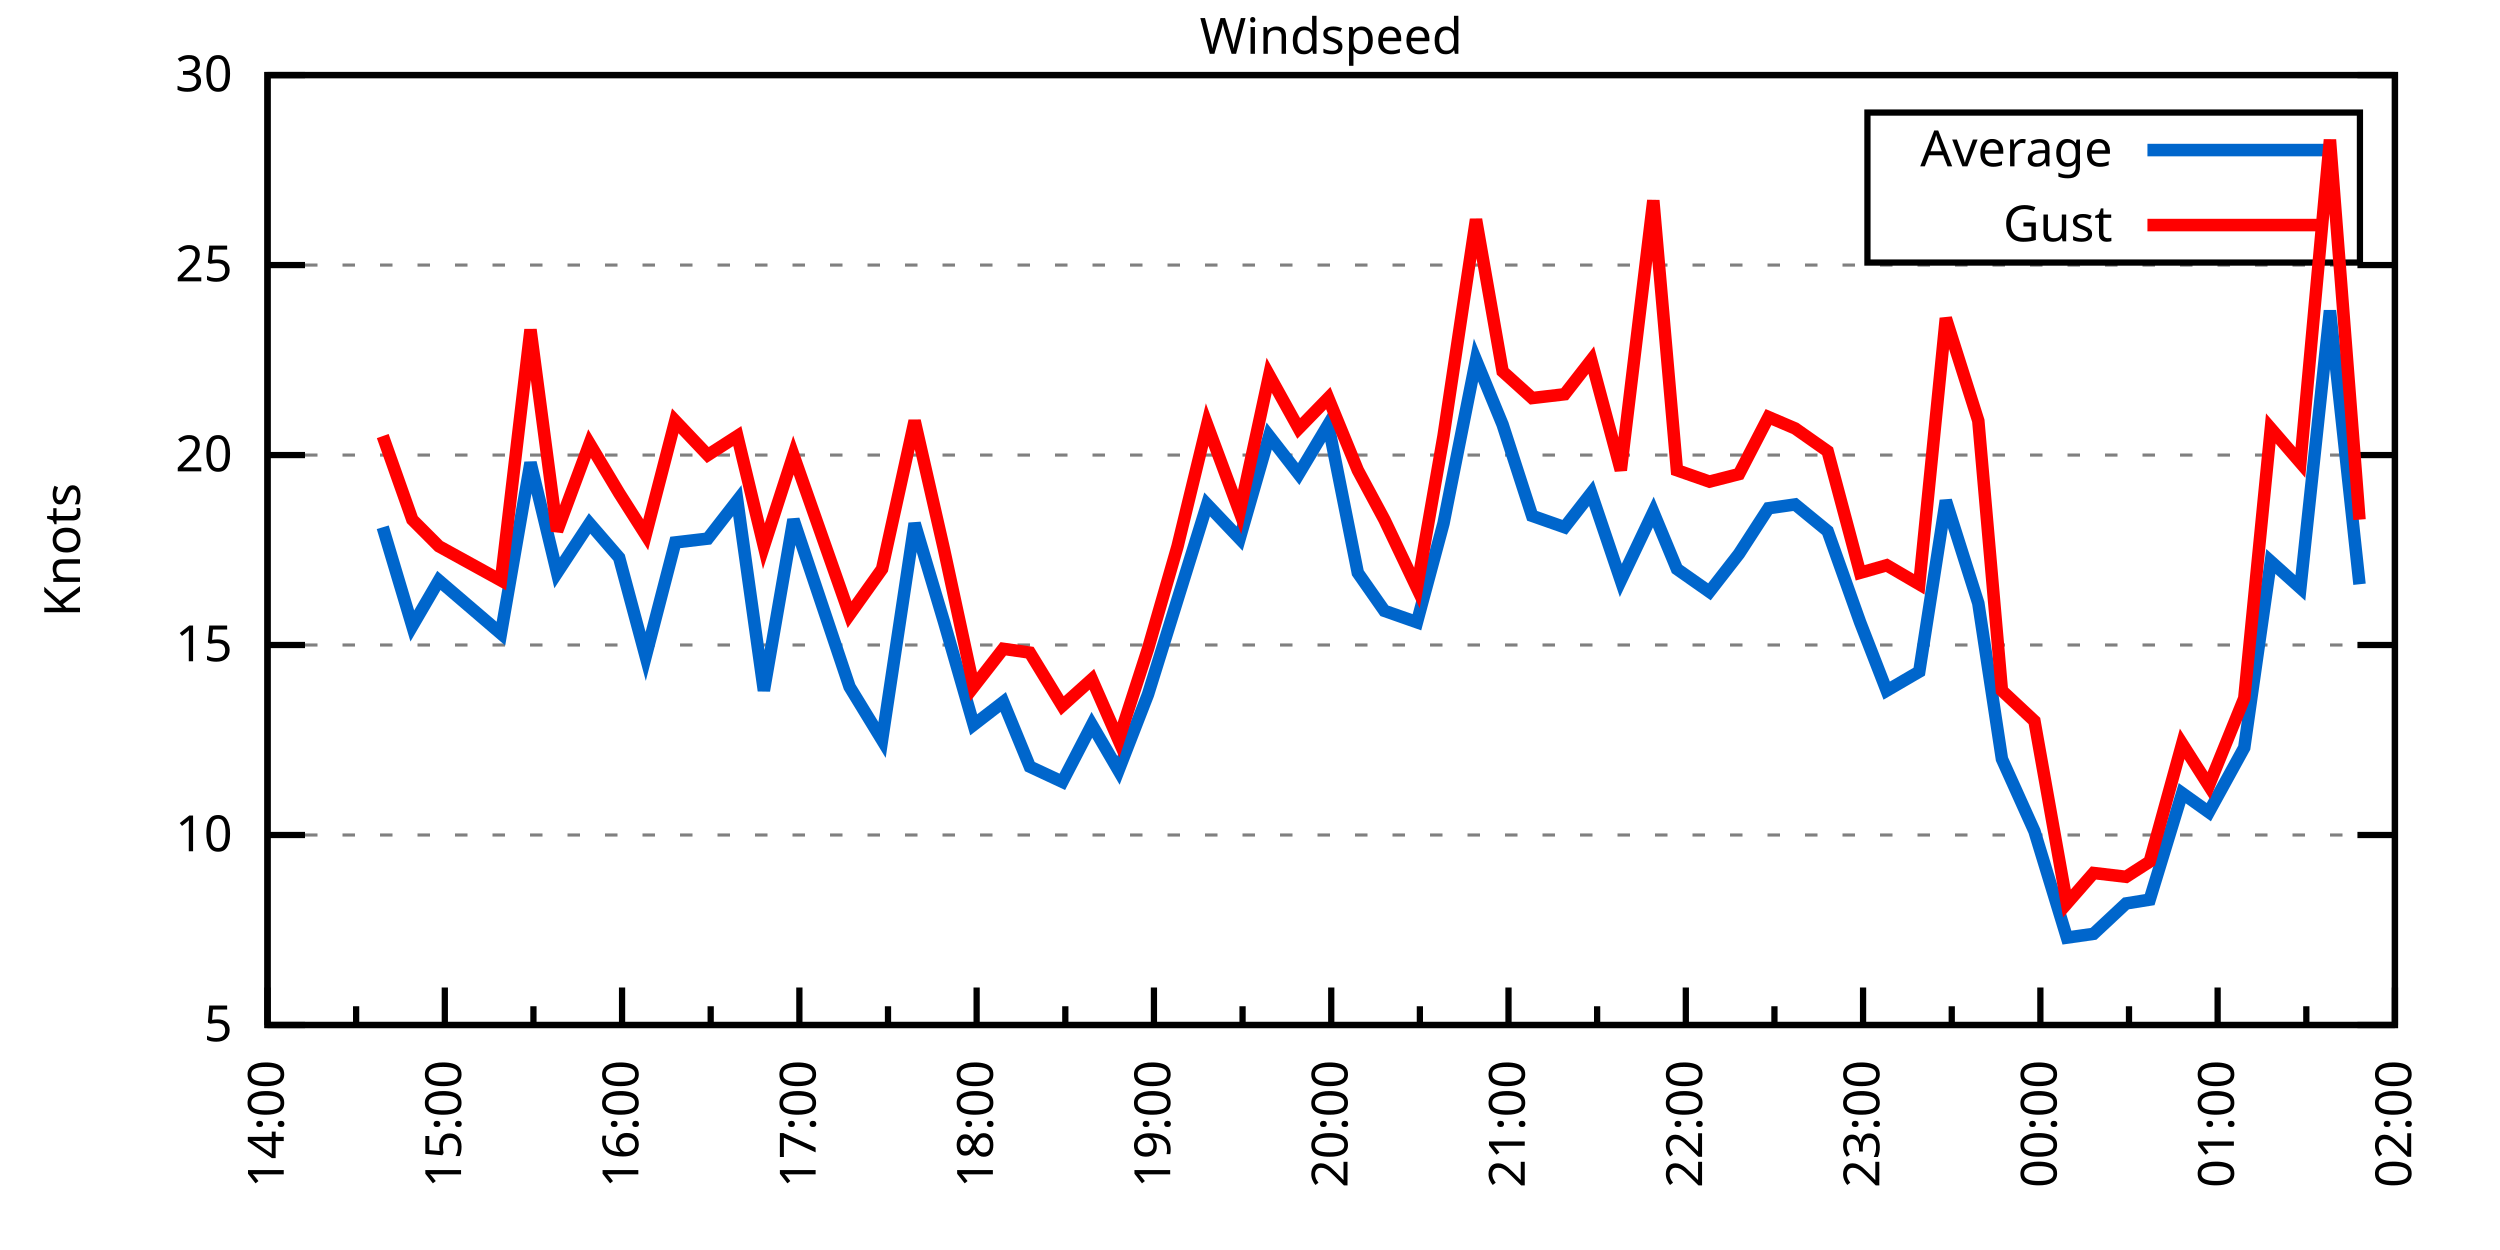
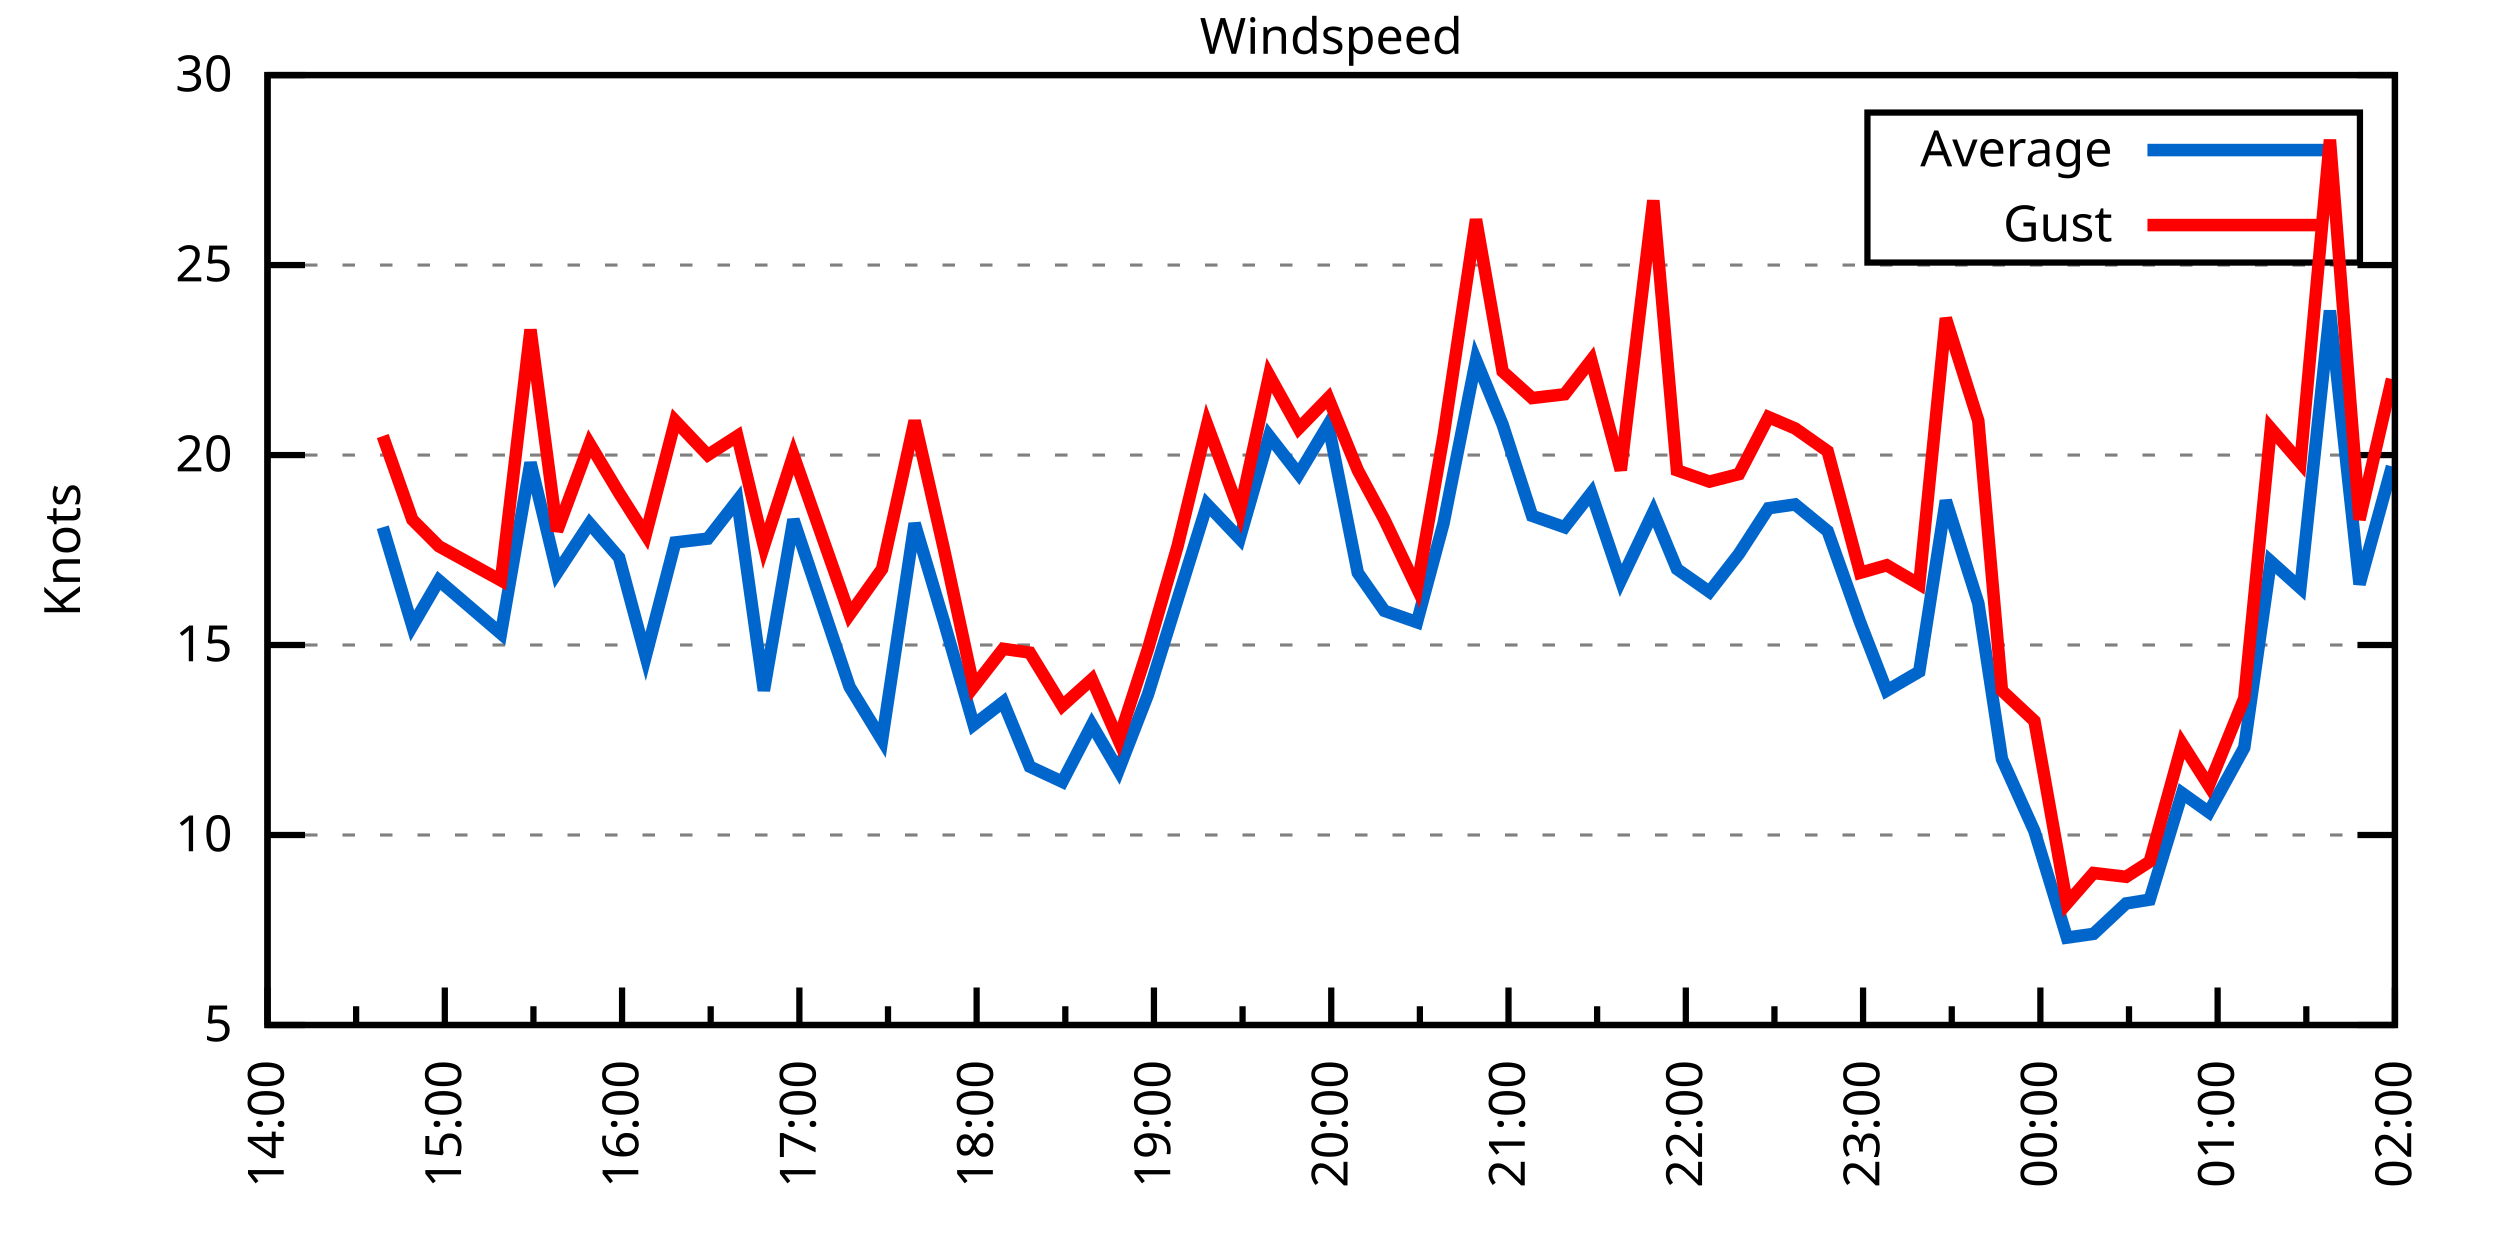
<svg xmlns="http://www.w3.org/2000/svg" xmlns:xlink="http://www.w3.org/1999/xlink" width="400" height="200" viewBox="0 0 400 200">
  <g id="gnuplot_canvas">
    <rect x="0" y="0" width="400" height="200" fill="none" />
    <defs>
      <circle id="gpDot" r="0.5" stroke-width="0.5" stroke="currentColor" />
      <path id="gpPt0" stroke-width="0.333" stroke="currentColor" d="M-1,0 h2 M0,-1 v2" />
      <path id="gpPt1" stroke-width="0.333" stroke="currentColor" d="M-1,-1 L1,1 M1,-1 L-1,1" />
      <path id="gpPt2" stroke-width="0.333" stroke="currentColor" d="M-1,0 L1,0 M0,-1 L0,1 M-1,-1 L1,1 M-1,1 L1,-1" />
      <rect id="gpPt3" stroke-width="0.333" stroke="currentColor" x="-1" y="-1" width="2" height="2" />
      <rect id="gpPt4" stroke-width="0.333" stroke="currentColor" fill="currentColor" x="-1" y="-1" width="2" height="2" />
      <circle id="gpPt5" stroke-width="0.333" stroke="currentColor" cx="0" cy="0" r="1" />
      <use xlink:href="#gpPt5" id="gpPt6" fill="currentColor" stroke="none" />
      <path id="gpPt7" stroke-width="0.333" stroke="currentColor" d="M0,-1.33 L-1.33,0.67 L1.33,0.67 z" />
      <use xlink:href="#gpPt7" id="gpPt8" fill="currentColor" stroke="none" />
      <use xlink:href="#gpPt7" id="gpPt9" stroke="currentColor" transform="rotate(180)" />
      <use xlink:href="#gpPt9" id="gpPt10" fill="currentColor" stroke="none" />
      <use xlink:href="#gpPt3" id="gpPt11" stroke="currentColor" transform="rotate(45)" />
      <use xlink:href="#gpPt11" id="gpPt12" fill="currentColor" stroke="none" />
      <path id="gpPt13" stroke-width="0.333" stroke="currentColor" d="M0,1.330 L1.265,0.411 L0.782,-1.067 L-0.782,-1.076 L-1.265,0.411 z" />
      <use xlink:href="#gpPt13" id="gpPt14" fill="currentColor" stroke="none" />
      <filter id="textbox" filterUnits="objectBoundingBox" x="0" y="0" height="1" width="1">
        <feFlood flood-color="white" flood-opacity="1" result="bgnd" />
        <feComposite in="SourceGraphic" in2="bgnd" operator="atop" />
      </filter>
      <filter id="greybox" filterUnits="objectBoundingBox" x="0" y="0" height="1" width="1">
        <feFlood flood-color="lightgrey" flood-opacity="1" result="grey" />
        <feComposite in="SourceGraphic" in2="grey" operator="atop" />
      </filter>
    </defs>
    <g fill="none" color="white" stroke="currentColor" stroke-width="1.00" stroke-linecap="butt" stroke-linejoin="miter">
</g>
    <g fill="none" color="black" stroke="currentColor" stroke-width="1.00" stroke-linecap="butt" stroke-linejoin="miter">
      <g stroke="none" shape-rendering="crispEdges">
        <polygon fill="rgb(255, 255, 255)" points="42.80,164.00 383.18,164.00 383.18,12.02 42.80,12.02 " />
      </g>
    </g>
    <g fill="none" color="black" stroke="currentColor" stroke-width="1.00" stroke-linecap="butt" stroke-linejoin="miter">
</g>
    <g fill="none" color="black" stroke="black" stroke-width="0.50" stroke-linecap="butt" stroke-linejoin="miter">
</g>
    <g fill="none" color="gray" stroke="currentColor" stroke-width="0.50" stroke-linecap="butt" stroke-linejoin="miter">
      <path stroke="gray" stroke-dasharray="2,4" class="gridline" d="M42.80,164.00 L383.19,164.00  " />
    </g>
    <g fill="none" color="gray" stroke="gray" stroke-width="1.00" stroke-linecap="butt" stroke-linejoin="miter">
</g>
    <g fill="none" color="black" stroke="currentColor" stroke-width="1.00" stroke-linecap="butt" stroke-linejoin="miter">
      <path stroke="black" d="M42.80,164.00 L48.80,164.00 M383.19,164.00 L377.19,164.00  " />
      <g transform="translate(37.20,166.60)" stroke="none" fill="black" font-family="Sans" font-size="8.00" text-anchor="end">
        <text>
          <tspan font-family="Sans"> 5</tspan>
        </text>
      </g>
    </g>
    <g fill="none" color="black" stroke="currentColor" stroke-width="1.00" stroke-linecap="butt" stroke-linejoin="miter">
</g>
    <g fill="none" color="black" stroke="black" stroke-width="0.50" stroke-linecap="butt" stroke-linejoin="miter">
</g>
    <g fill="none" color="gray" stroke="currentColor" stroke-width="0.50" stroke-linecap="butt" stroke-linejoin="miter">
      <path stroke="gray" stroke-dasharray="2,4" class="gridline" d="M42.80,133.60 L383.19,133.60  " />
    </g>
    <g fill="none" color="gray" stroke="gray" stroke-width="1.00" stroke-linecap="butt" stroke-linejoin="miter">
</g>
    <g fill="none" color="black" stroke="currentColor" stroke-width="1.00" stroke-linecap="butt" stroke-linejoin="miter">
      <path stroke="black" d="M42.80,133.60 L48.80,133.60 M383.19,133.60 L377.19,133.60  " />
      <g transform="translate(37.20,136.20)" stroke="none" fill="black" font-family="Sans" font-size="8.00" text-anchor="end">
        <text>
          <tspan font-family="Sans"> 10</tspan>
        </text>
      </g>
    </g>
    <g fill="none" color="black" stroke="currentColor" stroke-width="1.00" stroke-linecap="butt" stroke-linejoin="miter">
</g>
    <g fill="none" color="black" stroke="black" stroke-width="0.50" stroke-linecap="butt" stroke-linejoin="miter">
</g>
    <g fill="none" color="gray" stroke="currentColor" stroke-width="0.50" stroke-linecap="butt" stroke-linejoin="miter">
      <path stroke="gray" stroke-dasharray="2,4" class="gridline" d="M42.80,103.20 L383.19,103.20  " />
    </g>
    <g fill="none" color="gray" stroke="gray" stroke-width="1.00" stroke-linecap="butt" stroke-linejoin="miter">
</g>
    <g fill="none" color="black" stroke="currentColor" stroke-width="1.00" stroke-linecap="butt" stroke-linejoin="miter">
      <path stroke="black" d="M42.80,103.20 L48.80,103.20 M383.19,103.20 L377.19,103.20  " />
      <g transform="translate(37.20,105.80)" stroke="none" fill="black" font-family="Sans" font-size="8.00" text-anchor="end">
        <text>
          <tspan font-family="Sans"> 15</tspan>
        </text>
      </g>
    </g>
    <g fill="none" color="black" stroke="currentColor" stroke-width="1.00" stroke-linecap="butt" stroke-linejoin="miter">
</g>
    <g fill="none" color="black" stroke="black" stroke-width="0.50" stroke-linecap="butt" stroke-linejoin="miter">
</g>
    <g fill="none" color="gray" stroke="currentColor" stroke-width="0.50" stroke-linecap="butt" stroke-linejoin="miter">
      <path stroke="gray" stroke-dasharray="2,4" class="gridline" d="M42.80,72.81 L383.19,72.81  " />
    </g>
    <g fill="none" color="gray" stroke="gray" stroke-width="1.00" stroke-linecap="butt" stroke-linejoin="miter">
</g>
    <g fill="none" color="black" stroke="currentColor" stroke-width="1.00" stroke-linecap="butt" stroke-linejoin="miter">
      <path stroke="black" d="M42.80,72.81 L48.80,72.81 M383.19,72.81 L377.19,72.81  " />
      <g transform="translate(37.20,75.41)" stroke="none" fill="black" font-family="Sans" font-size="8.00" text-anchor="end">
        <text>
          <tspan font-family="Sans"> 20</tspan>
        </text>
      </g>
    </g>
    <g fill="none" color="black" stroke="currentColor" stroke-width="1.00" stroke-linecap="butt" stroke-linejoin="miter">
</g>
    <g fill="none" color="black" stroke="black" stroke-width="0.50" stroke-linecap="butt" stroke-linejoin="miter">
</g>
    <g fill="none" color="gray" stroke="currentColor" stroke-width="0.50" stroke-linecap="butt" stroke-linejoin="miter">
      <path stroke="gray" stroke-dasharray="2,4" class="gridline" d="M42.80,42.41 L383.19,42.41  " />
    </g>
    <g fill="none" color="gray" stroke="gray" stroke-width="1.00" stroke-linecap="butt" stroke-linejoin="miter">
</g>
    <g fill="none" color="black" stroke="currentColor" stroke-width="1.00" stroke-linecap="butt" stroke-linejoin="miter">
      <path stroke="black" d="M42.80,42.41 L48.80,42.41 M383.19,42.41 L377.19,42.41  " />
      <g transform="translate(37.20,45.01)" stroke="none" fill="black" font-family="Sans" font-size="8.00" text-anchor="end">
        <text>
          <tspan font-family="Sans"> 25</tspan>
        </text>
      </g>
    </g>
    <g fill="none" color="black" stroke="currentColor" stroke-width="1.00" stroke-linecap="butt" stroke-linejoin="miter">
</g>
    <g fill="none" color="black" stroke="black" stroke-width="0.50" stroke-linecap="butt" stroke-linejoin="miter">
</g>
    <g fill="none" color="gray" stroke="currentColor" stroke-width="0.50" stroke-linecap="butt" stroke-linejoin="miter">
      <path stroke="gray" stroke-dasharray="2,4" class="gridline" d="M42.80,12.01 L383.19,12.01  " />
    </g>
    <g fill="none" color="gray" stroke="gray" stroke-width="1.00" stroke-linecap="butt" stroke-linejoin="miter">
</g>
    <g fill="none" color="black" stroke="currentColor" stroke-width="1.00" stroke-linecap="butt" stroke-linejoin="miter">
      <path stroke="black" d="M42.80,12.01 L48.80,12.01 M383.19,12.01 L377.19,12.01  " />
      <g transform="translate(37.20,14.61)" stroke="none" fill="black" font-family="Sans" font-size="8.00" text-anchor="end">
        <text>
          <tspan font-family="Sans"> 30</tspan>
        </text>
      </g>
    </g>
    <g fill="none" color="black" stroke="currentColor" stroke-width="1.00" stroke-linecap="butt" stroke-linejoin="miter">
      <path stroke="black" d="M42.80,164.00 L42.80,158.00  " />
      <g transform="translate(45.40,169.60) rotate(270)" stroke="none" fill="black" font-family="Sans" font-size="8.00" text-anchor="end">
        <text>
          <tspan font-family="Sans">14:00</tspan>
        </text>
      </g>
    </g>
    <g fill="none" color="black" stroke="currentColor" stroke-width="1.00" stroke-linecap="butt" stroke-linejoin="miter">
      <path stroke="black" d="M56.98,164.00 L56.98,161.00 M71.17,164.00 L71.17,158.00  " />
      <g transform="translate(73.77,169.60) rotate(270)" stroke="none" fill="black" font-family="Sans" font-size="8.00" text-anchor="end">
        <text>
          <tspan font-family="Sans">15:00</tspan>
        </text>
      </g>
    </g>
    <g fill="none" color="black" stroke="currentColor" stroke-width="1.00" stroke-linecap="butt" stroke-linejoin="miter">
      <path stroke="black" d="M85.35,164.00 L85.35,161.00 M99.53,164.00 L99.53,158.00  " />
      <g transform="translate(102.13,169.60) rotate(270)" stroke="none" fill="black" font-family="Sans" font-size="8.00" text-anchor="end">
        <text>
          <tspan font-family="Sans">16:00</tspan>
        </text>
      </g>
    </g>
    <g fill="none" color="black" stroke="currentColor" stroke-width="1.00" stroke-linecap="butt" stroke-linejoin="miter">
      <path stroke="black" d="M113.71,164.00 L113.71,161.00 M127.90,164.00 L127.90,158.00  " />
      <g transform="translate(130.50,169.60) rotate(270)" stroke="none" fill="black" font-family="Sans" font-size="8.00" text-anchor="end">
        <text>
          <tspan font-family="Sans">17:00</tspan>
        </text>
      </g>
    </g>
    <g fill="none" color="black" stroke="currentColor" stroke-width="1.00" stroke-linecap="butt" stroke-linejoin="miter">
      <path stroke="black" d="M142.08,164.00 L142.08,161.00 M156.26,164.00 L156.26,158.00  " />
      <g transform="translate(158.86,169.60) rotate(270)" stroke="none" fill="black" font-family="Sans" font-size="8.00" text-anchor="end">
        <text>
          <tspan font-family="Sans">18:00</tspan>
        </text>
      </g>
    </g>
    <g fill="none" color="black" stroke="currentColor" stroke-width="1.00" stroke-linecap="butt" stroke-linejoin="miter">
      <path stroke="black" d="M170.45,164.00 L170.45,161.00 M184.63,164.00 L184.63,158.00  " />
      <g transform="translate(187.23,169.60) rotate(270)" stroke="none" fill="black" font-family="Sans" font-size="8.00" text-anchor="end">
        <text>
          <tspan font-family="Sans">19:00</tspan>
        </text>
      </g>
    </g>
    <g fill="none" color="black" stroke="currentColor" stroke-width="1.00" stroke-linecap="butt" stroke-linejoin="miter">
      <path stroke="black" d="M198.81,164.00 L198.81,161.00 M213.00,164.00 L213.00,158.00  " />
      <g transform="translate(215.60,169.60) rotate(270)" stroke="none" fill="black" font-family="Sans" font-size="8.00" text-anchor="end">
        <text>
          <tspan font-family="Sans">20:00</tspan>
        </text>
      </g>
    </g>
    <g fill="none" color="black" stroke="currentColor" stroke-width="1.00" stroke-linecap="butt" stroke-linejoin="miter">
      <path stroke="black" d="M227.18,164.00 L227.18,161.00 M241.36,164.00 L241.36,158.00  " />
      <g transform="translate(243.96,169.60) rotate(270)" stroke="none" fill="black" font-family="Sans" font-size="8.00" text-anchor="end">
        <text>
          <tspan font-family="Sans">21:00</tspan>
        </text>
      </g>
    </g>
    <g fill="none" color="black" stroke="currentColor" stroke-width="1.00" stroke-linecap="butt" stroke-linejoin="miter">
      <path stroke="black" d="M255.54,164.00 L255.54,161.00 M269.73,164.00 L269.73,158.00  " />
      <g transform="translate(272.33,169.60) rotate(270)" stroke="none" fill="black" font-family="Sans" font-size="8.00" text-anchor="end">
        <text>
          <tspan font-family="Sans">22:00</tspan>
        </text>
      </g>
    </g>
    <g fill="none" color="black" stroke="currentColor" stroke-width="1.00" stroke-linecap="butt" stroke-linejoin="miter">
      <path stroke="black" d="M283.91,164.00 L283.91,161.00 M298.09,164.00 L298.09,158.00  " />
      <g transform="translate(300.69,169.60) rotate(270)" stroke="none" fill="black" font-family="Sans" font-size="8.00" text-anchor="end">
        <text>
          <tspan font-family="Sans">23:00</tspan>
        </text>
      </g>
    </g>
    <g fill="none" color="black" stroke="currentColor" stroke-width="1.00" stroke-linecap="butt" stroke-linejoin="miter">
      <path stroke="black" d="M312.28,164.00 L312.28,161.00 M326.46,164.00 L326.46,158.00  " />
      <g transform="translate(329.06,169.60) rotate(270)" stroke="none" fill="black" font-family="Sans" font-size="8.00" text-anchor="end">
        <text>
          <tspan font-family="Sans">00:00</tspan>
        </text>
      </g>
    </g>
    <g fill="none" color="black" stroke="currentColor" stroke-width="1.00" stroke-linecap="butt" stroke-linejoin="miter">
      <path stroke="black" d="M340.64,164.00 L340.64,161.00 M354.82,164.00 L354.82,158.00  " />
      <g transform="translate(357.42,169.60) rotate(270)" stroke="none" fill="black" font-family="Sans" font-size="8.00" text-anchor="end">
        <text>
          <tspan font-family="Sans">01:00</tspan>
        </text>
      </g>
    </g>
    <g fill="none" color="black" stroke="currentColor" stroke-width="1.00" stroke-linecap="butt" stroke-linejoin="miter">
      <path stroke="black" d="M369.01,164.00 L369.01,161.00 M383.19,164.00 L383.19,158.00  " />
      <g transform="translate(385.79,169.60) rotate(270)" stroke="none" fill="black" font-family="Sans" font-size="8.00" text-anchor="end">
        <text>
          <tspan font-family="Sans">02:00</tspan>
        </text>
      </g>
    </g>
    <g fill="none" color="black" stroke="currentColor" stroke-width="1.00" stroke-linecap="butt" stroke-linejoin="miter">
</g>
    <g fill="none" color="black" stroke="currentColor" stroke-width="1.00" stroke-linecap="butt" stroke-linejoin="miter">
      <path stroke="black" d="M42.80,12.01 L42.80,164.00 L383.19,164.00 L383.19,12.01 L42.80,12.01 Z  " />
    </g>
    <g fill="none" color="black" stroke="currentColor" stroke-width="1.00" stroke-linecap="butt" stroke-linejoin="miter">
      <g transform="translate(12.80,88.01) rotate(270)" stroke="none" fill="black" font-family="Sans" font-size="8.00" text-anchor="middle">
        <text>
          <tspan font-family="Sans">Knots</tspan>
        </text>
      </g>
    </g>
    <g fill="none" color="black" stroke="currentColor" stroke-width="1.00" stroke-linecap="butt" stroke-linejoin="miter">
</g>
    <g fill="none" color="black" stroke="currentColor" stroke-width="1.00" stroke-linecap="butt" stroke-linejoin="miter">
      <path stroke="black" d="M298.79,42.01 L298.79,18.01 L377.59,18.01 L377.59,42.01 L298.79,42.01 Z  " />
    </g>
    <g id="Windspeed_plot_1">
      <g fill="none" color="white" stroke="black" stroke-width="2.00" stroke-linecap="butt" stroke-linejoin="miter">
</g>
      <g fill="none" color="black" stroke="currentColor" stroke-width="2.00" stroke-linecap="butt" stroke-linejoin="miter">
        <g transform="translate(337.99,26.61)" stroke="none" fill="black" font-family="Sans" font-size="8.00" text-anchor="end">
          <text>
            <tspan font-family="Sans">Average</tspan>
          </text>
        </g>
      </g>
      <g fill="none" color="black" stroke="currentColor" stroke-width="2.00" stroke-linecap="butt" stroke-linejoin="miter">
-         <path stroke="rgb(  0, 102, 204)" d="M343.59,24.01 L371.99,24.01 M61.24,84.36 L65.97,100.16 L70.22,92.87 L80.15,101.38 L84.88,74.02 L89.13,91.65   L94.33,83.75 L99.06,89.22 L103.31,105.03 L108.04,86.79 L113.24,86.18 L117.97,80.10 L122.22,110.50 L126.95,83.14   L135.93,109.89 L141.13,118.40 L146.34,83.75 L151.06,99.56 L155.79,115.97 L160.52,112.32 L164.77,122.66 L169.97,125.09   L174.70,115.97 L178.96,123.27 L183.68,111.11 L188.41,95.91 L193.14,80.71 L198.34,86.18 L203.07,69.77 L207.79,75.85   L212.52,67.94 L217.25,91.65 L221.50,97.73 L226.71,99.56 L230.96,83.75 L236.16,57.61 L240.42,67.94 L245.14,82.53   L250.34,84.36 L254.60,78.89 L259.33,92.87 L264.53,81.93 L268.31,91.04 L273.51,94.69 L278.24,88.61 L282.96,81.32   L287.22,80.71 L292.42,84.97 L297.62,99.56 L301.87,110.50 L307.08,107.46 L311.33,80.10 L316.53,96.52 L320.31,121.44   L325.51,132.99 L330.71,150.02 L334.97,149.41 L340.17,144.55 L343.95,143.94 L349.15,126.91 L353.41,129.95 L359.08,119.62   L363.33,89.83 L368.06,94.08 L372.79,49.70 L377.52,93.48  " />
+         <path stroke="rgb(  0, 102, 204)" d="M343.59,24.01 L371.99,24.01 M61.24,84.36 L65.97,100.16 L70.22,92.87 L80.15,101.38 L84.88,74.02 L89.13,91.65   L94.33,83.75 L99.06,89.22 L103.31,105.03 L108.04,86.79 L113.24,86.18 L117.97,80.10 L122.22,110.50 L126.95,83.14   L135.93,109.89 L141.13,118.40 L146.34,83.75 L151.06,99.56 L155.79,115.97 L160.52,112.32 L164.77,122.66 L169.97,125.09   L174.70,115.97 L178.96,123.27 L183.68,111.11 L188.41,95.91 L193.14,80.71 L198.34,86.18 L203.07,69.77 L207.79,75.85   L212.52,67.94 L217.25,91.65 L221.50,97.73 L226.71,99.56 L230.96,83.75 L236.16,57.61 L240.42,67.94 L245.14,82.53   L250.34,84.36 L254.60,78.89 L259.33,92.87 L264.53,81.93 L268.31,91.04 L273.51,94.69 L278.24,88.61 L282.96,81.32   L287.22,80.71 L292.42,84.97 L297.62,99.56 L301.87,110.50 L307.08,107.46 L311.33,80.10 L316.53,96.52 L320.31,121.44   L325.51,132.99 L330.71,150.02 L334.97,149.41 L340.17,144.55 L343.95,143.94 L349.15,126.91 L353.41,129.95 L359.08,119.62   L363.33,89.83 L368.06,94.08 L372.79,49.70 L377.52,93.48 L382.72,74.63  " />
      </g>
    </g>
    <g id="Windspeed_plot_2">
      <g fill="none" color="black" stroke="currentColor" stroke-width="2.00" stroke-linecap="butt" stroke-linejoin="miter">
        <g transform="translate(337.99,38.61)" stroke="none" fill="black" font-family="Sans" font-size="8.00" text-anchor="end">
          <text>
            <tspan font-family="Sans">Gust</tspan>
          </text>
        </g>
      </g>
      <g fill="none" color="black" stroke="currentColor" stroke-width="2.00" stroke-linecap="butt" stroke-linejoin="miter">
-         <path stroke="rgb(255,   0,   0)" d="M343.59,36.01 L371.99,36.01 M61.24,69.77 L65.97,83.14 L70.22,87.40 L80.15,92.87 L84.88,52.74 L89.13,84.97   L94.33,70.98 L99.06,78.89 L103.31,85.57 L108.04,67.33 L113.24,72.81 L117.97,69.77 L122.22,87.40 L126.95,72.81   L135.93,98.34 L141.13,91.04 L146.34,67.33 L151.06,88.00 L155.79,109.89 L160.52,103.81 L164.77,104.42 L169.97,112.93   L174.70,108.68 L178.96,118.40 L183.68,103.81 L188.41,87.40 L193.14,67.94 L198.34,81.93 L203.07,60.04 L207.79,68.55   L212.52,63.69 L217.25,75.24 L221.50,83.14 L226.71,94.08 L230.96,69.77 L236.16,35.11 L240.42,59.43 L245.14,63.69   L250.34,63.08 L254.60,57.61 L259.33,75.24 L264.53,32.07 L268.31,75.24 L273.51,77.06 L278.24,75.85 L282.96,66.73   L287.22,68.55 L292.42,72.20 L297.62,91.65 L301.87,90.44 L307.08,93.48 L311.33,50.92 L316.53,67.33 L320.31,110.50   L325.51,115.36 L330.71,144.55 L334.97,139.68 L340.17,140.29 L343.95,137.86 L349.15,119.01 L353.41,125.70 L359.08,111.72   L363.33,68.55 L368.06,74.02 L372.79,22.35 L377.52,83.14  " />
+         <path stroke="rgb(255,   0,   0)" d="M343.59,36.01 L371.99,36.01 M61.24,69.77 L65.97,83.14 L70.22,87.40 L80.15,92.87 L84.88,52.74 L89.13,84.97   L94.33,70.98 L99.06,78.89 L103.31,85.57 L108.04,67.33 L113.24,72.81 L117.97,69.77 L122.22,87.40 L126.95,72.81   L135.93,98.34 L141.13,91.04 L146.34,67.33 L151.06,88.00 L155.79,109.89 L160.52,103.81 L164.77,104.42 L169.97,112.93   L174.70,108.68 L178.96,118.40 L183.68,103.81 L188.41,87.40 L193.14,67.94 L198.34,81.93 L203.07,60.04 L207.79,68.55   L212.52,63.69 L217.25,75.24 L221.50,83.14 L226.71,94.08 L230.96,69.77 L236.16,35.11 L240.42,59.43 L245.14,63.69   L250.34,63.08 L254.60,57.61 L259.33,75.24 L264.53,32.07 L268.31,75.24 L273.51,77.06 L278.24,75.85 L282.96,66.73   L287.22,68.55 L292.42,72.20 L297.62,91.65 L301.87,90.44 L307.08,93.48 L311.33,50.92 L316.53,67.33 L320.31,110.50   L325.51,115.36 L330.71,144.55 L334.97,139.68 L340.17,140.29 L343.95,137.86 L349.15,119.01 L353.41,125.70 L359.08,111.72   L363.33,68.55 L368.06,74.02 L372.79,22.35 L377.52,83.14 L382.72,60.65  " />
      </g>
    </g>
    <g fill="none" color="black" stroke="currentColor" stroke-width="2.00" stroke-linecap="butt" stroke-linejoin="miter">
</g>
    <g fill="none" color="black" stroke="black" stroke-width="1.00" stroke-linecap="butt" stroke-linejoin="miter">
</g>
    <g fill="none" color="black" stroke="currentColor" stroke-width="1.00" stroke-linecap="butt" stroke-linejoin="miter">
      <path stroke="black" d="M42.80,12.01 L42.80,164.00 L383.19,164.00 L383.19,12.01 L42.80,12.01 Z  " />
    </g>
    <g fill="none" color="black" stroke="currentColor" stroke-width="1.00" stroke-linecap="butt" stroke-linejoin="miter">
      <g transform="translate(212.99,8.61)" stroke="none" fill="black" font-family="Sans" font-size="8.00" text-anchor="middle">
        <text>
          <tspan font-family="Sans">Windspeed</tspan>
        </text>
      </g>
    </g>
    <g fill="none" color="black" stroke="currentColor" stroke-width="1.00" stroke-linecap="butt" stroke-linejoin="miter">
</g>
  </g>
</svg>
